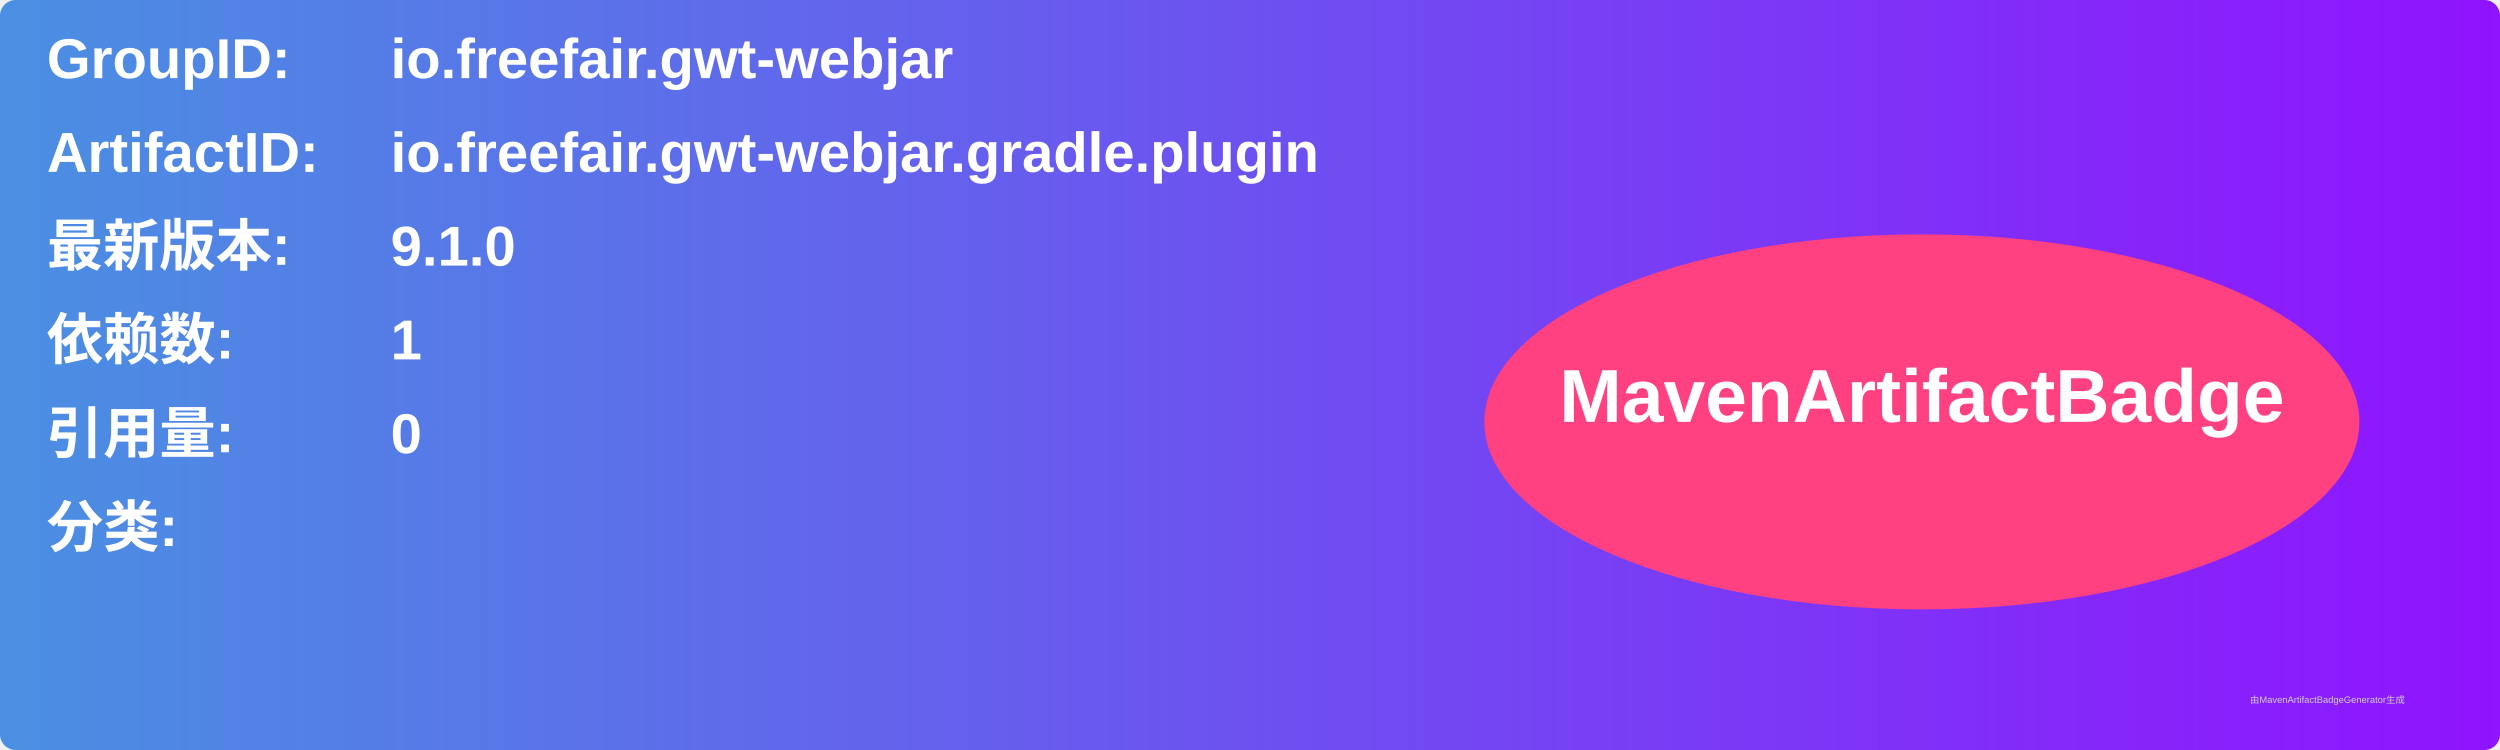
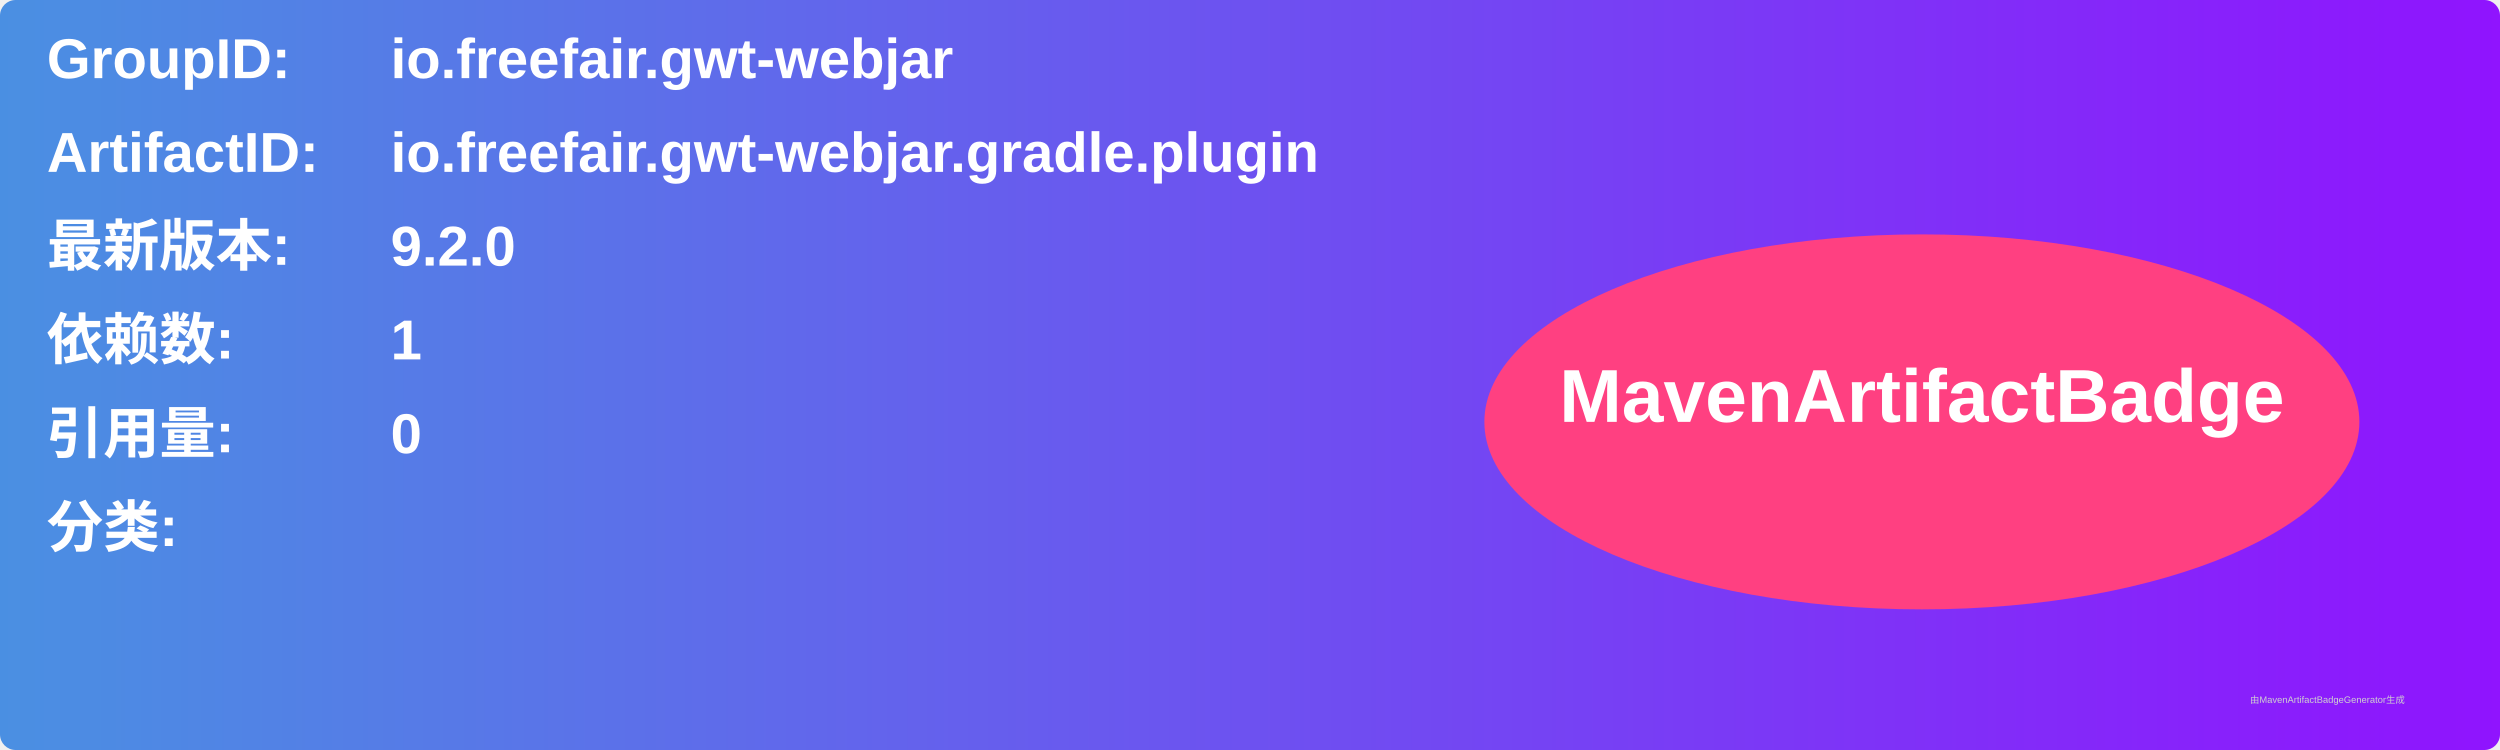
<svg xmlns="http://www.w3.org/2000/svg" width="800" height="240" viewBox="0 0 800 240">
  <linearGradient id="grad" x1="0%" y1="0%" x2="100%" y2="0%">
    <stop offset="0%" stop-color="#4a90e2" />
    <stop offset="100%" stop-color="#9013fe" />
  </linearGradient>
  <rect width="100%" height="100%" rx="5" ry="5" fill="url(#grad)" />
  <g transform="translate(15, 15)">
    <text x="0" y="10" font-family="Arial" font-size="18" fill="white" font-weight="bold" width="260">GroupID:</text>
    <text x="110" y="10" font-family="Arial" font-size="18" fill="white" font-weight="bold" width="460">io.freefair.gwt-webjar</text>
    <text x="0" y="40" font-family="Arial" font-size="18" fill="white" font-weight="bold" width="260">ArtifactID:</text>
    <text x="110" y="40" font-family="Arial" font-size="18" fill="white" font-weight="bold" width="460">io.freefair.gwt-webjar.gradle.plugin</text>
    <text x="0" y="70" font-family="Arial" font-size="18" fill="white" font-weight="bold">最新版本:</text>
    <text x="110" y="70" font-family="Arial" font-size="18" fill="white" font-weight="bold">
-       <tspan font-weight="bold">9.1.0</tspan>
+       <tspan font-weight="bold">9.2.0</tspan>
    </text>
    <text x="0" y="100" font-family="Arial" font-size="18" fill="white" font-weight="bold">依赖数: </text>
    <text x="110" y="100" font-family="Arial" font-size="18" fill="white">
      <tspan font-weight="bold">1</tspan>
    </text>
    <text x="0" y="130" font-family="Arial" font-size="18" fill="white" font-weight="bold">引用量: </text>
    <text x="110" y="130" font-family="Arial" font-size="18" fill="white">
      <tspan font-weight="bold">0</tspan>
    </text>
    <text x="0" y="160" font-family="Arial" font-size="18" fill="white" font-weight="bold">分类:</text>
    <text x="10" y="190" font-family="Arial" font-size="10" fill="white">
      <tspan font-weight="bold" />
    </text>
    <ellipse cx="600" cy="120" rx="140" ry="60" fill="#ff4081" />
    <text x="600" y="120" text-anchor="middle" font-family="Arial" font-size="24" fill="white" font-weight="bold">MavenArtifactBadge</text>
  </g>
  <text x="720" y="225" font-family="Arial" font-size="3" fill="#d0d0d0">由MavenArtifactBadgeGenerator生成</text>
</svg>
